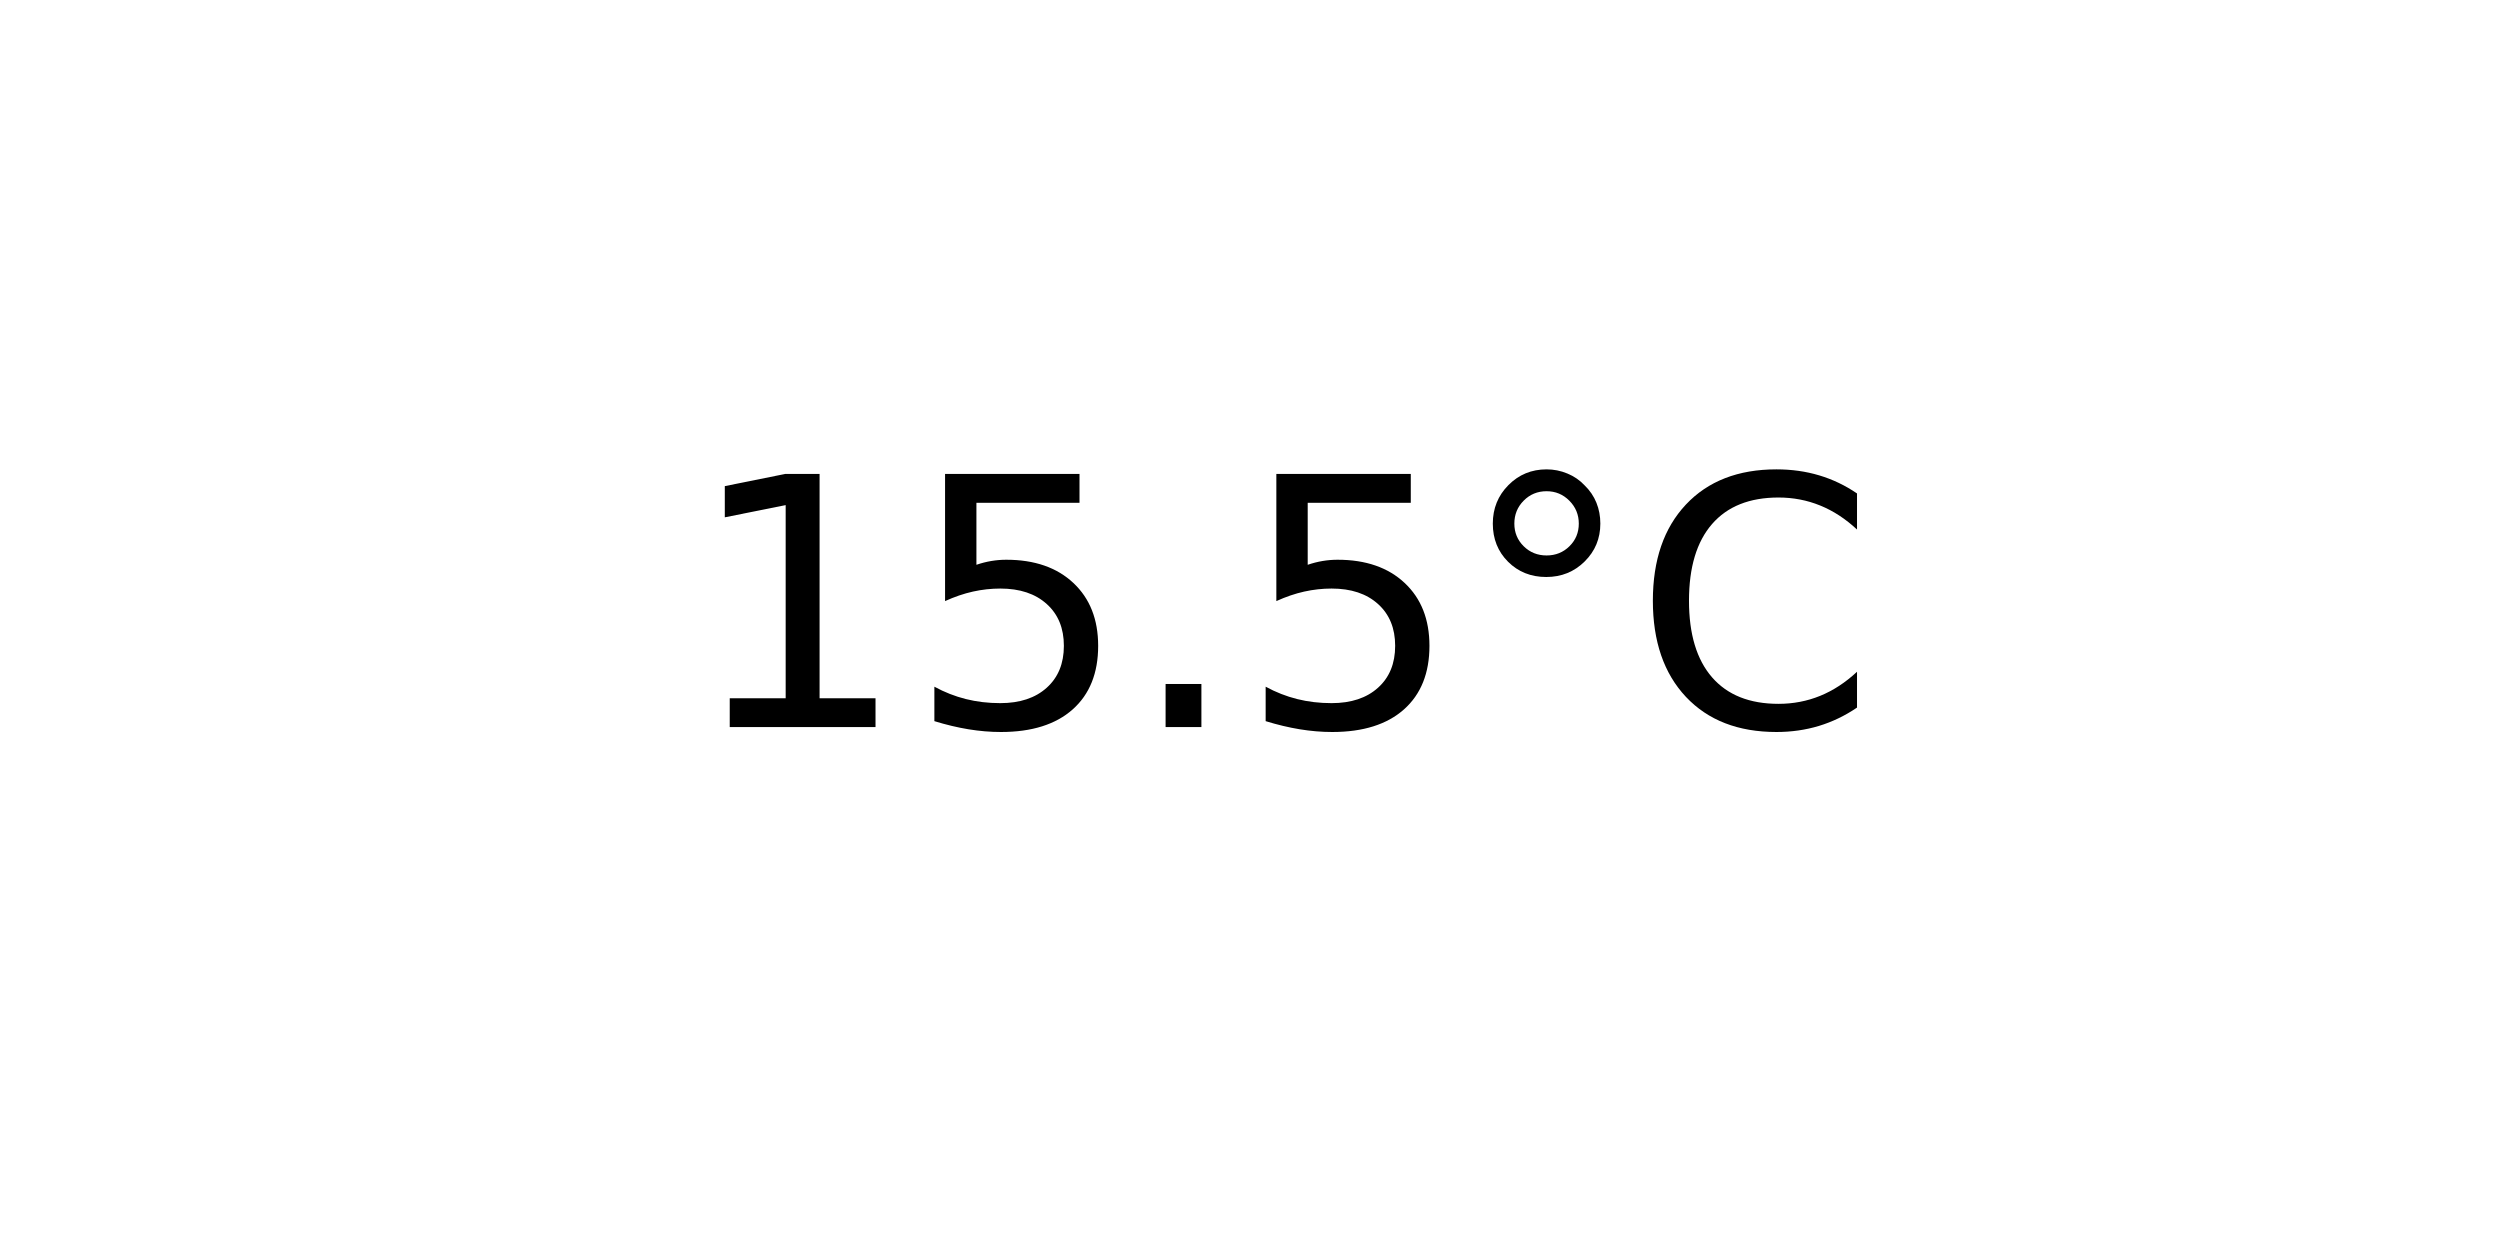
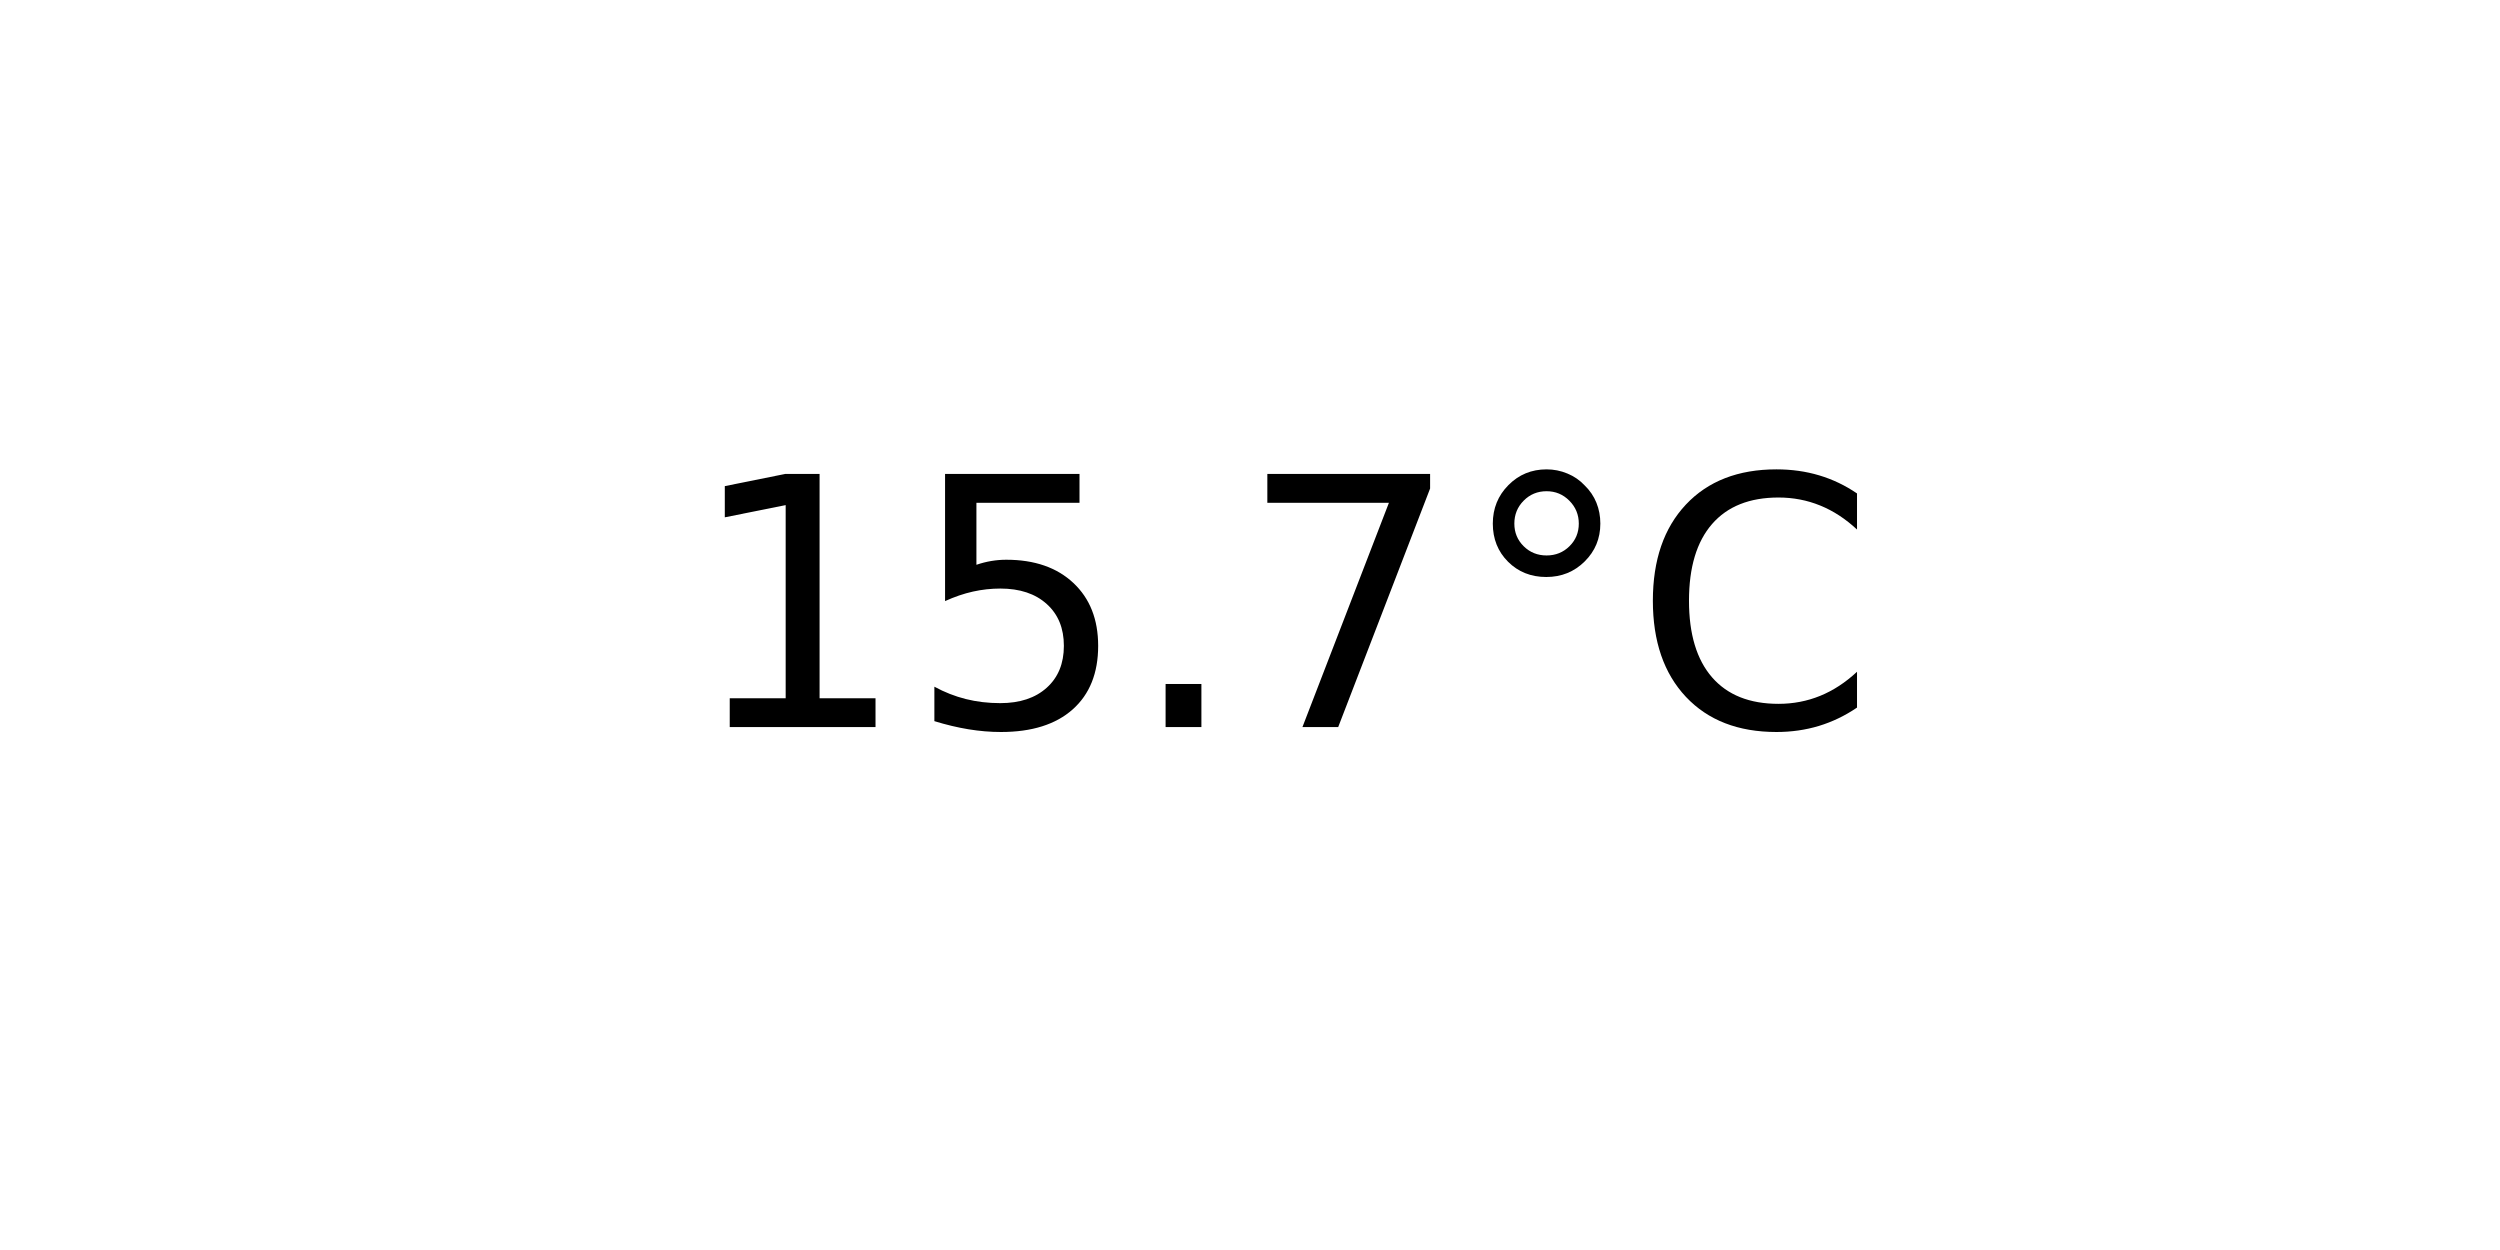
<svg xmlns="http://www.w3.org/2000/svg" xmlns:xlink="http://www.w3.org/1999/xlink" width="72pt" height="36pt" viewBox="0 0 72 36" version="1.1">
  <defs>
    <style type="text/css">*{stroke-linejoin: round; stroke-linecap: butt}</style>
  </defs>
  <g id="figure_1">
    <g id="axes_1">
      <g id="text_1">
        <g transform="translate(19.77578 20.93937) scale(0.1 -0.1)">
          <defs>
            <path id="DejaVuSans-31" d="M 794 531  L 1825 531  L 1825 4091  L 703 3866  L 703 4441  L 1819 4666  L 2450 4666  L 2450 531  L 3481 531  L 3481 0  L 794 0  L 794 531  z " transform="scale(0.015625)" />
            <path id="DejaVuSans-35" d="M 691 4666  L 3169 4666  L 3169 4134  L 1269 4134  L 1269 2991  Q 1406 3038 1543 3061  Q 1681 3084 1819 3084  Q 2600 3084 3056 2656  Q 3513 2228 3513 1497  Q 3513 744 3044 326  Q 2575 -91 1722 -91  Q 1428 -91 1123 -41  Q 819 9 494 109  L 494 744  Q 775 591 1075 516  Q 1375 441 1709 441  Q 2250 441 2565 725  Q 2881 1009 2881 1497  Q 2881 1984 2565 2268  Q 2250 2553 1709 2553  Q 1456 2553 1204 2497  Q 953 2441 691 2322  L 691 4666  z " transform="scale(0.015625)" />
            <path id="DejaVuSans-2e" d="M 684 794  L 1344 794  L 1344 0  L 684 0  L 684 794  z " transform="scale(0.015625)" />
+             <path id="DejaVuSans-37" d="M 525 4666  L 3525 4666  L 3525 4397  L 1831 0  L 1172 0  L 2766 4134  L 525 4134  L 525 4666  z " transform="scale(0.015625)" />
            <path id="DejaVuSans-b0" d="M 1600 4347  Q 1350 4347 1178 4173  Q 1006 4000 1006 3750  Q 1006 3503 1178 3333  Q 1350 3163 1600 3163  Q 1850 3163 2022 3333  Q 2194 3503 2194 3750  Q 2194 3997 2020 4172  Q 1847 4347 1600 4347  z M 1600 4750  Q 1800 4750 1984 4673  Q 2169 4597 2303 4453  Q 2447 4313 2519 4134  Q 2591 3956 2591 3750  Q 2591 3338 2302 3052  Q 2013 2766 1594 2766  Q 1172 2766 890 3047  Q 609 3328 609 3750  Q 609 4169 896 4459  Q 1184 4750 1600 4750  z " transform="scale(0.015625)" />
            <path id="DejaVuSans-43" d="M 4122 4306  L 4122 3641  Q 3803 3938 3442 4084  Q 3081 4231 2675 4231  Q 1875 4231 1450 3742  Q 1025 3253 1025 2328  Q 1025 1406 1450 917  Q 1875 428 2675 428  Q 3081 428 3442 575  Q 3803 722 4122 1019  L 4122 359  Q 3791 134 3420 21  Q 3050 -91 2638 -91  Q 1578 -91 968 557  Q 359 1206 359 2328  Q 359 3453 968 4101  Q 1578 4750 2638 4750  Q 3056 4750 3426 4639  Q 3797 4528 4122 4306  z " transform="scale(0.015625)" />
          </defs>
          <use xlink:href="#DejaVuSans-31" />
          <use xlink:href="#DejaVuSans-35" x="63.623" />
          <use xlink:href="#DejaVuSans-2e" x="127.246" />
-           <use xlink:href="#DejaVuSans-35" x="159.033" />
+           <use xlink:href="#DejaVuSans-37" x="159.033" />
          <use xlink:href="#DejaVuSans-b0" x="222.656" />
          <use xlink:href="#DejaVuSans-43" x="272.656" />
        </g>
      </g>
    </g>
  </g>
</svg>
